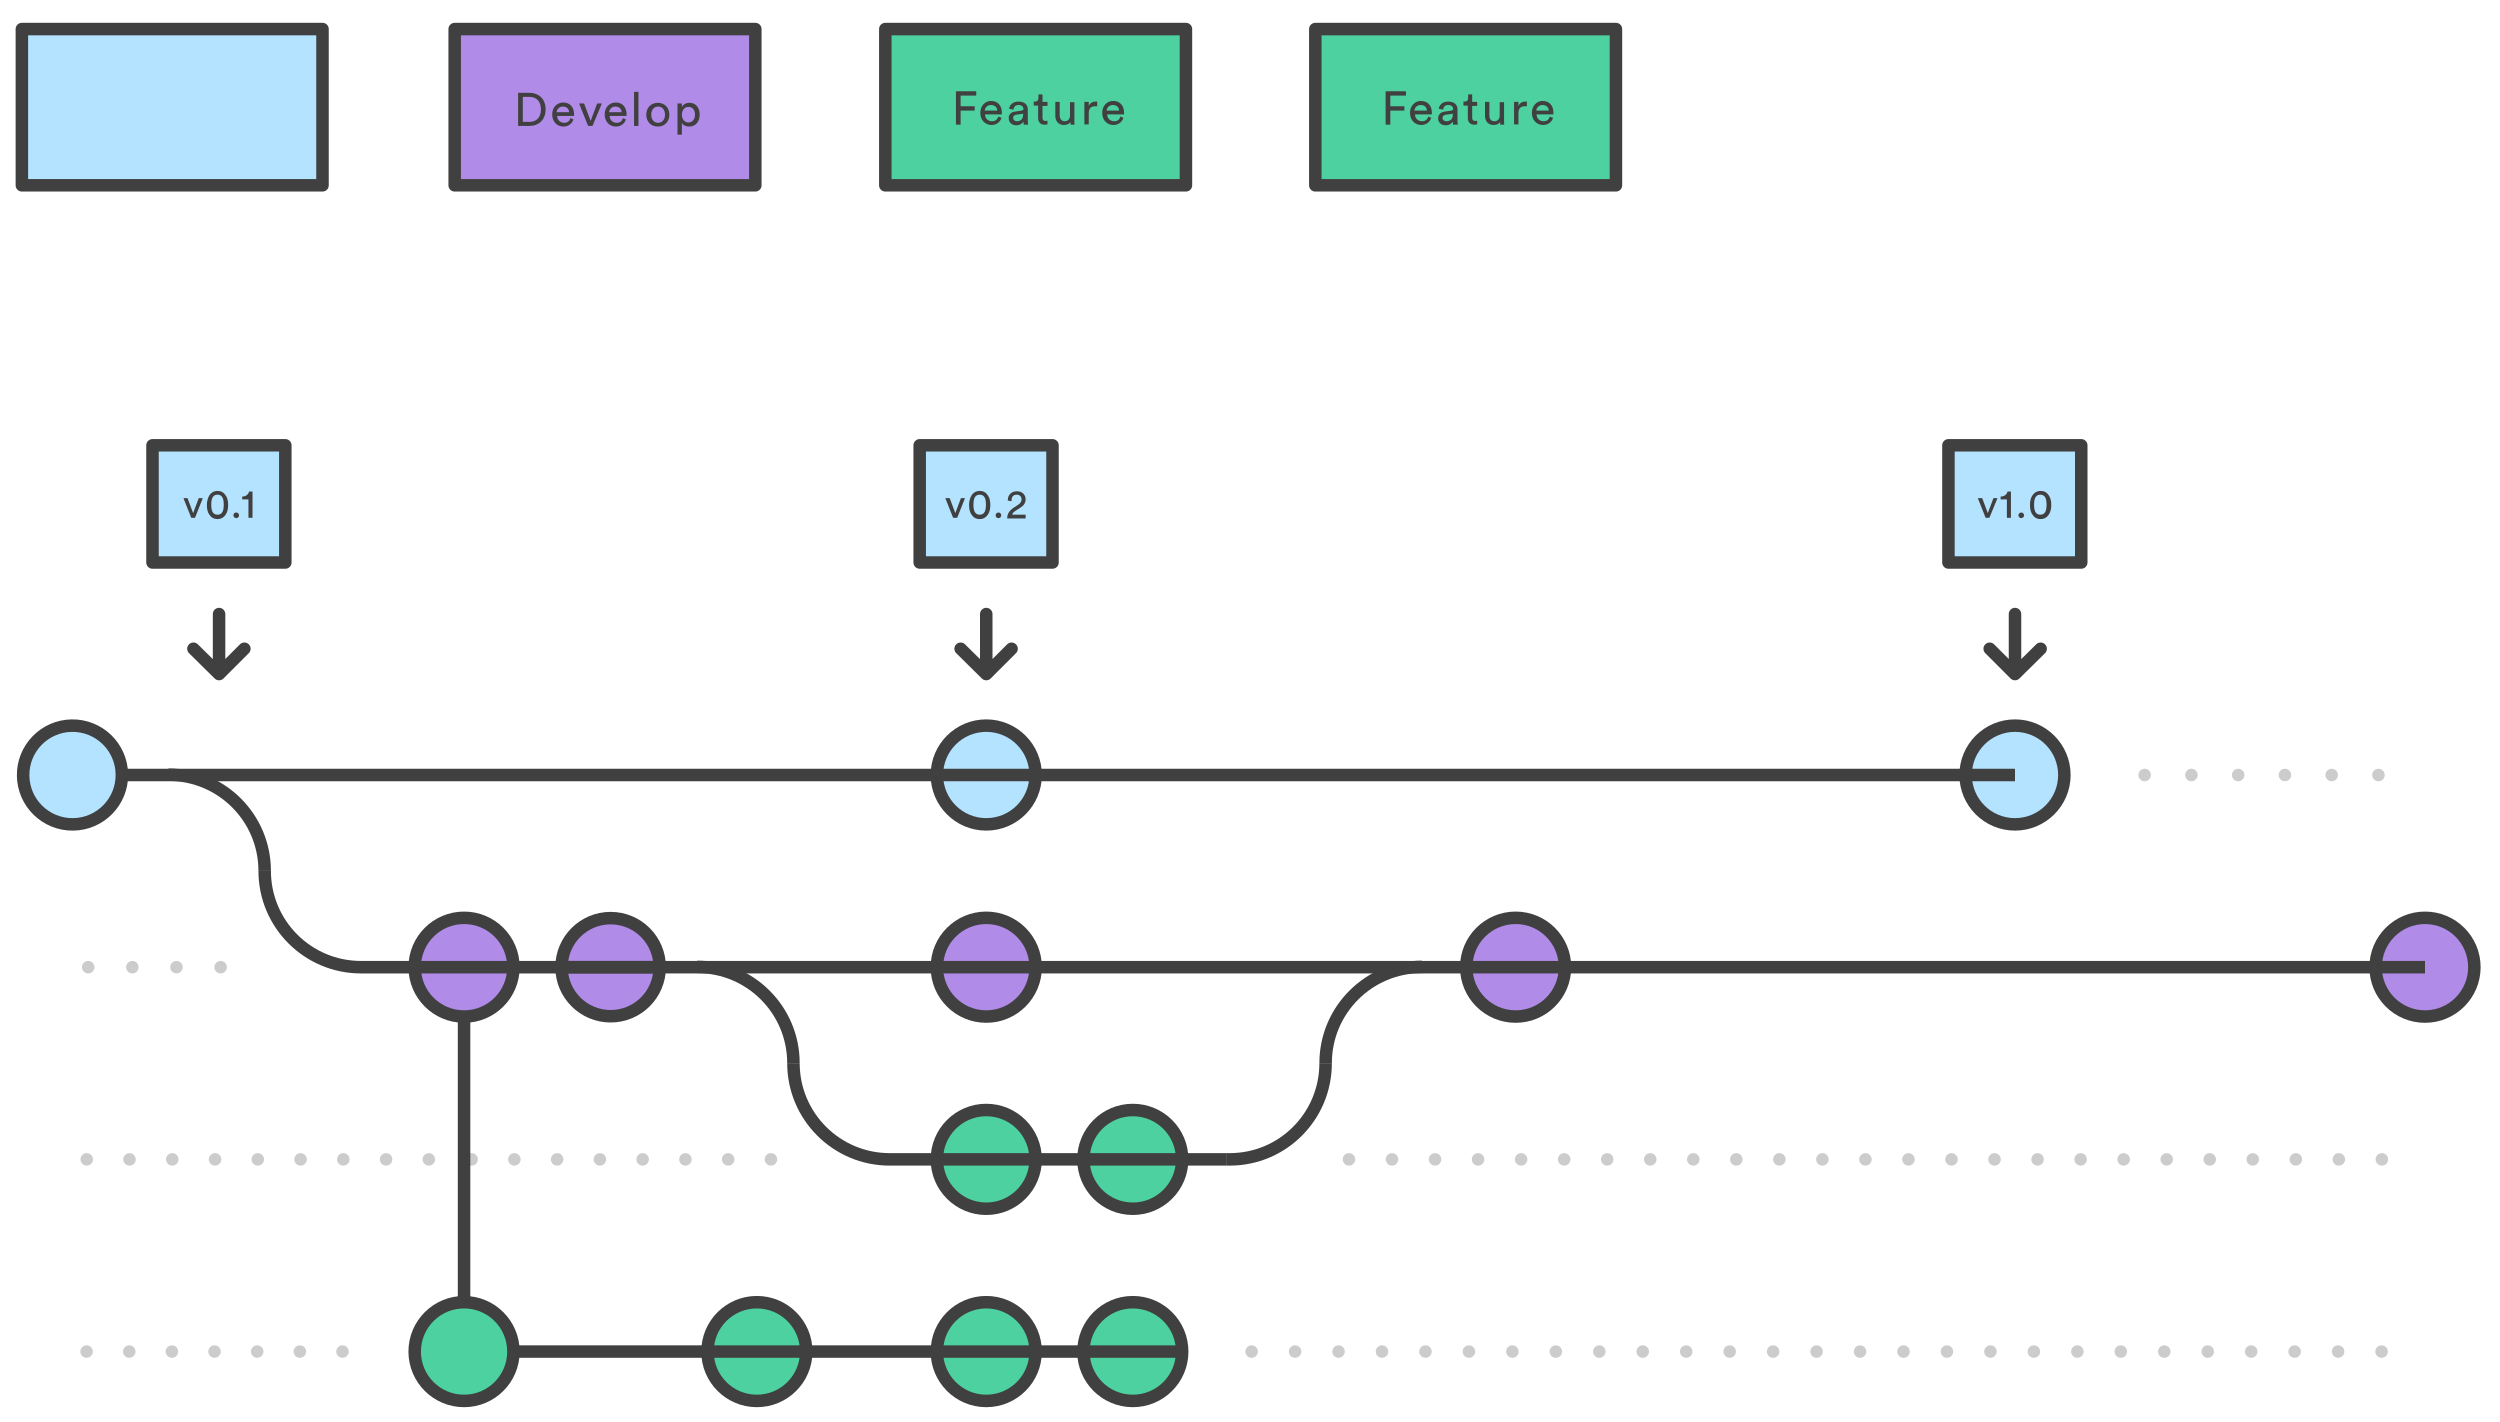
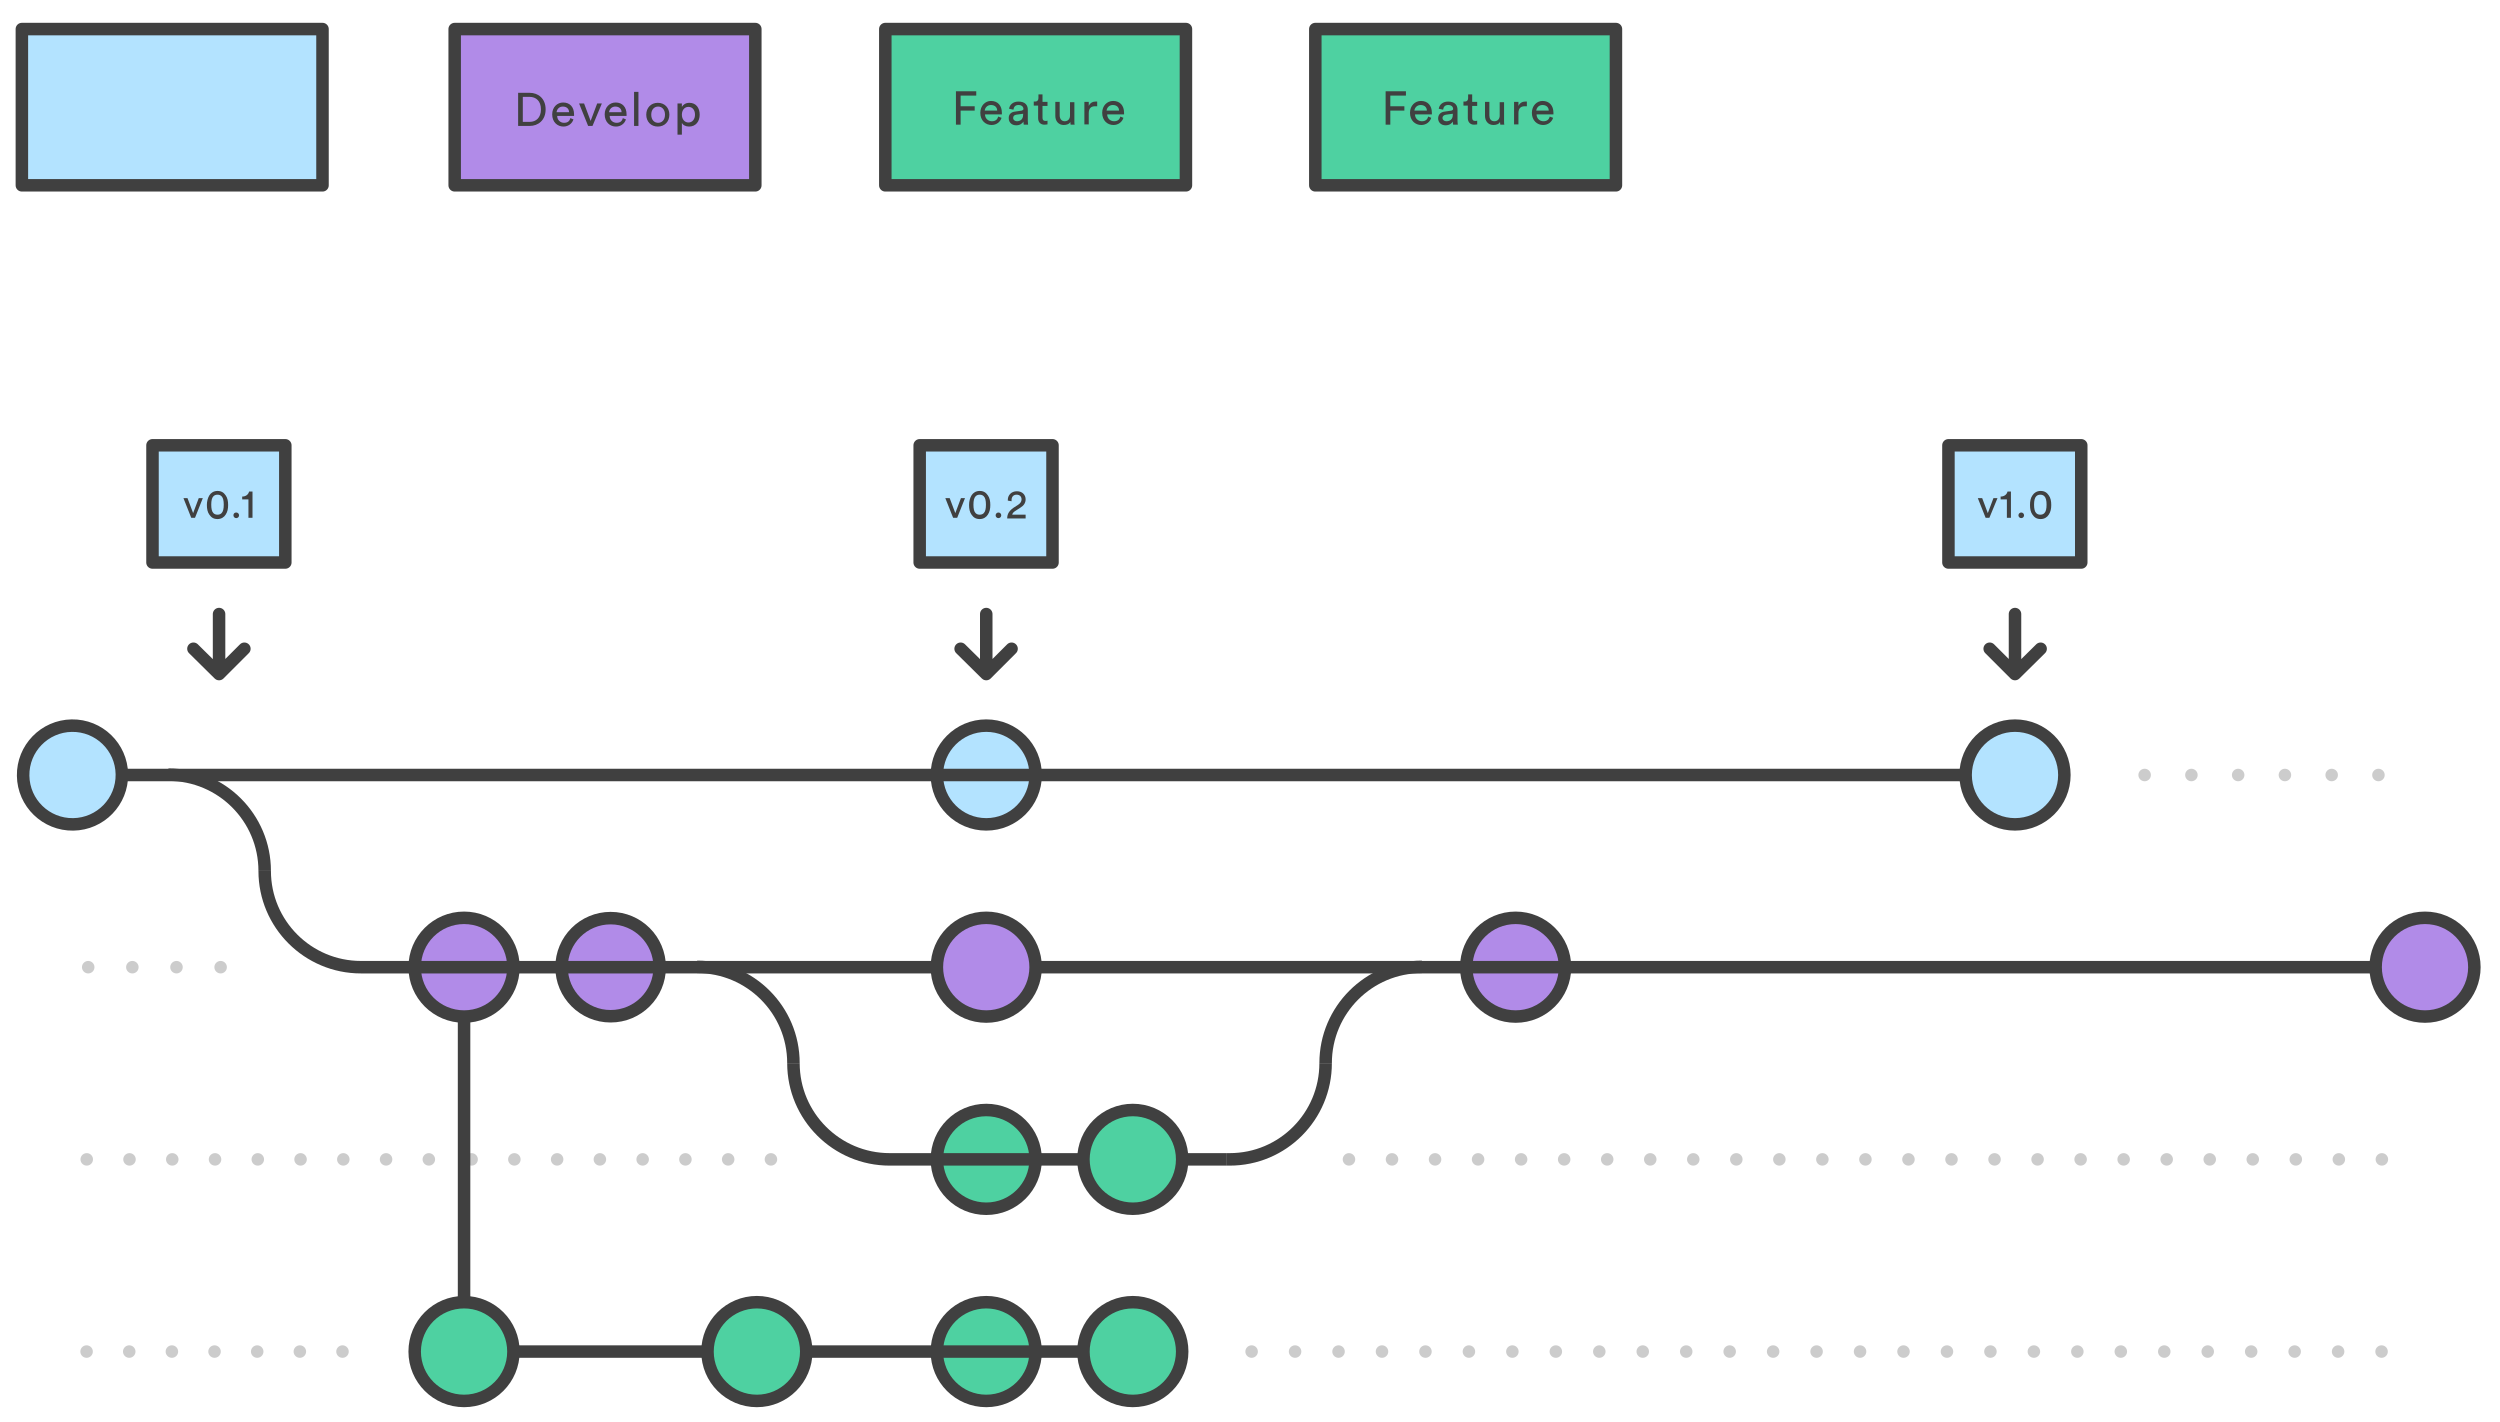
<svg xmlns="http://www.w3.org/2000/svg" style="enable-background:new 0 0 800 455;" id="Lager_1" version="1.1" viewBox="0 0 800 455" x="0px" y="0px" xml:space="preserve">
  <circle class="st4" cx="315.6" cy="432.5" r="15.8" />
-   <circle class="st4" cx="362.5" cy="432.5" r="15.8" />
-   <circle class="st4" cx="242.2" cy="432.5" r="15.8" />
-   <circle class="st5" cx="485" cy="309.5" r="15.8" />
-   <circle class="st5" cx="315.6" cy="309.5" r="15.8" />
-   <circle class="st5" cx="776" cy="309.5" r="15.8" />
-   <circle class="st4" cx="315.6" cy="371" r="15.8" />
-   <circle class="st4" cx="362.5" cy="371" r="15.8" />
-   <circle class="st4" cx="148.5" cy="432.5" r="15.8" />
-   <circle class="st9" cx="315.6" cy="248" r="15.8" />
-   <circle class="st9" cx="644.8" cy="248" r="15.8" />
-   <circle class="st5" cx="195.4" cy="309.5" r="15.7" />
-   <circle class="st5" cx="148.5" cy="309.5" r="15.8" />
-   <ellipse class="st9" cx="23.2" cy="248" rx="15.8" ry="15.8" transform="matrix(0.9999 -1.514629e-02 1.514629e-02 0.9999 -3.7536 0.3798)" />
-   <g>
-     <g>
-       <path class="st16" d="M39.9,40.4v-10h2l2.4,7.1c0.2,0.7,0.4,1.2,0.5,1.5c0.1-0.4,0.3-0.9,0.5-1.6l2.4-7h1.8v10h-1.3V32l-2.9,8.4    h-1.2l-2.9-8.5v8.5H39.9z" />
-       <path class="st16" d="M56.9,39.5c-0.5,0.4-0.9,0.7-1.3,0.8c-0.4,0.2-0.9,0.2-1.4,0.2c-0.8,0-1.4-0.2-1.8-0.6s-0.6-0.9-0.6-1.5    c0-0.4,0.1-0.7,0.2-1c0.2-0.3,0.4-0.5,0.6-0.7c0.3-0.2,0.6-0.3,0.9-0.4c0.2-0.1,0.6-0.1,1.1-0.2c1-0.1,1.7-0.3,2.2-0.4    c0-0.2,0-0.3,0-0.3c0-0.5-0.1-0.9-0.3-1.1c-0.3-0.3-0.8-0.4-1.4-0.4s-1,0.1-1.3,0.3c-0.3,0.2-0.5,0.6-0.6,1.1L52,35.1    c0.1-0.5,0.3-0.9,0.5-1.2c0.3-0.3,0.6-0.6,1.1-0.7c0.5-0.2,1-0.3,1.6-0.3s1.1,0.1,1.5,0.2s0.7,0.3,0.9,0.6    c0.2,0.2,0.3,0.5,0.4,0.8c0,0.2,0.1,0.6,0.1,1.1v1.6c0,1.1,0,1.9,0.1,2.2c0.1,0.3,0.2,0.6,0.3,0.9h-1.3    C57,40.2,56.9,39.9,56.9,39.5z M56.8,36.8c-0.4,0.2-1.1,0.3-2,0.5c-0.5,0.1-0.9,0.2-1.1,0.2s-0.4,0.2-0.5,0.4S53,38.3,53,38.5    c0,0.3,0.1,0.6,0.4,0.8c0.2,0.2,0.6,0.3,1.1,0.3s0.9-0.1,1.3-0.3c0.4-0.2,0.6-0.5,0.8-0.9c0.1-0.3,0.2-0.7,0.2-1.2L56.8,36.8    L56.8,36.8z" />
-       <path class="st16" d="M60.6,31.8v-1.4h1.2v1.4H60.6z M60.6,40.4v-7.3h1.2v7.3H60.6z" />
-       <path class="st16" d="M64.4,40.4v-7.3h1.1v1c0.5-0.8,1.3-1.2,2.3-1.2c0.4,0,0.8,0.1,1.2,0.2c0.4,0.2,0.6,0.4,0.8,0.6    c0.2,0.2,0.3,0.6,0.4,0.9c0,0.2,0.1,0.6,0.1,1.2v4.5h-1.2v-4.4c0-0.5,0-0.9-0.1-1.1s-0.3-0.4-0.5-0.6C68.3,34.1,68,34,67.6,34    c-0.5,0-1,0.2-1.4,0.5s-0.6,1-0.6,1.9v4H64.4z" />
-     </g>
-     <path class="st10" d="M7,9.3h96.2v50H7V9.3z" />
-   </g>
  <path class="st0" d="M150.8,35.9h-1.6v4.3h-1.5V29.7h4c2,0,3.3,1.4,3.3,3.2c0,1.5-1,2.7-2.6,3l2.5,4.5h-1.7L150.8,35.9z M151.5,34.6  c1.2,0,2-0.7,2-1.8s-0.8-1.8-2-1.8h-2.2v3.6H151.5z M163.6,38.2c-0.4,1.3-1.6,2.3-3.2,2.3c-1.9,0-3.6-1.4-3.6-3.9  c0-2.3,1.6-3.8,3.5-3.8c2.2,0,3.5,1.5,3.5,3.8v0.5h-5.4c0,1.3,1,2.2,2.2,2.2s1.8-0.6,2-1.5L163.6,38.2z M162.2,35.9  c0-1-0.7-1.8-2-1.8c-1.2,0-1.9,0.9-2,1.8H162.2z M166.2,40.3V29.4h1.4v10.9H166.2z M177,38.2c-0.4,1.3-1.6,2.3-3.2,2.3  c-1.9,0-3.6-1.4-3.6-3.9c0-2.3,1.6-3.8,3.4-3.8c2.2,0,3.5,1.5,3.5,3.8v0.5h-5.4c0,1.3,1,2.2,2.2,2.2s1.8-0.6,2-1.5L177,38.2z   M175.6,35.9c0-1-0.7-1.8-2-1.8c-1.2,0-1.9,0.9-2,1.8H175.6z M181.4,36.2l1.9-0.3c0.4-0.1,0.6-0.3,0.6-0.5c0-0.7-0.5-1.3-1.6-1.3  c-1,0-1.5,0.6-1.6,1.5l-1.4-0.3c0.2-1.4,1.4-2.3,3-2.3c2.2,0,3,1.2,3,2.6v3.6c0,0.6,0.1,1,0.1,1.2H184c0-0.2-0.1-0.5-0.1-1  c-0.3,0.5-1,1.2-2.3,1.2c-1.5,0-2.4-1-2.4-2.2C179.2,37.1,180.1,36.3,181.4,36.2z M183.9,37.2v-0.3l-2.2,0.3c-0.6,0.1-1,0.4-1,1.1  c0,0.5,0.4,1,1.2,1C182.9,39.3,183.9,38.8,183.9,37.2z M188.8,38c0.1,0.8,0.7,1.3,1.7,1.3c0.8,0,1.2-0.4,1.2-1  c0-0.4-0.3-0.8-0.9-0.9l-1.2-0.3c-1.1-0.2-1.8-1-1.8-2c0-1.2,1.2-2.3,2.6-2.3c2,0,2.6,1.3,2.7,1.9l-1.2,0.5  c-0.1-0.4-0.4-1.2-1.5-1.2c-0.7,0-1.2,0.5-1.2,1c0,0.4,0.3,0.8,0.8,0.9l1.2,0.3c1.3,0.3,2,1.1,2,2.1s-0.9,2.2-2.6,2.2  c-2,0-2.8-1.3-2.9-2.1L188.8,38L188.8,38z M202,38.2c-0.4,1.3-1.6,2.3-3.2,2.3c-1.9,0-3.6-1.4-3.6-3.9c0-2.3,1.6-3.8,3.5-3.8  c2.2,0,3.5,1.5,3.5,3.8v0.5h-5.4c0,1.3,1,2.2,2.2,2.2s1.8-0.6,2-1.5L202,38.2z M200.5,35.9c0-1-0.7-1.8-2-1.8c-1.2,0-1.9,0.9-2,1.8  H200.5z" />
  <path class="st1" d="M145.5,9.3h96.2v50h-96.2V9.3z" />
  <path class="st0" d="M165.8,40.3V29.7h3.7c2.7,0,5.1,1.8,5.1,5.3s-2.4,5.3-5.1,5.3H165.8z M169.5,39c2,0,3.6-1.3,3.6-4s-1.6-4-3.6-4  h-2.2v8H169.5z M183.5,38.2c-0.4,1.3-1.6,2.3-3.2,2.3c-1.9,0-3.6-1.4-3.6-3.9c0-2.3,1.6-3.8,3.5-3.8c2.2,0,3.5,1.5,3.5,3.8v0.5h-5.4  c0,1.3,1,2.2,2.2,2.2s1.8-0.6,2-1.5L183.5,38.2z M182.1,35.9c0-1-0.7-1.8-2-1.8c-1.2,0-1.9,0.9-2,1.8H182.1z M189.6,40.3h-1.4  l-2.9-7.2h1.6l2.1,5.6l2.1-5.6h1.5L189.6,40.3L189.6,40.3z M200.3,38.2c-0.4,1.3-1.6,2.3-3.2,2.3c-1.9,0-3.6-1.4-3.6-3.9  c0-2.3,1.6-3.8,3.5-3.8c2.2,0,3.5,1.5,3.5,3.8v0.5h-5.4c0,1.3,1,2.2,2.2,2.2s1.8-0.6,2-1.5L200.3,38.2z M198.9,35.9  c0-1-0.7-1.8-2-1.8c-1.2,0-1.9,0.9-2,1.8H198.9z M202.9,40.3V29.4h1.4v10.9H202.9z M214.2,36.7c0,2.2-1.5,3.8-3.7,3.8  s-3.7-1.6-3.7-3.8s1.5-3.8,3.7-3.8S214.2,34.5,214.2,36.7z M212.8,36.7c0-1.7-1-2.6-2.2-2.6s-2.2,0.9-2.2,2.6c0,1.7,1,2.6,2.2,2.6  S212.8,38.4,212.8,36.7z M216.8,43.1v-10h1.4v1.1c0.4-0.7,1.2-1.3,2.4-1.3c2.2,0,3.3,1.7,3.3,3.8s-1.2,3.8-3.4,3.8  c-1.1,0-2-0.5-2.3-1.2v3.8C218.2,43.1,216.8,43.1,216.8,43.1z M220.3,34.2c-1.3,0-2.1,1.1-2.1,2.5c0,1.5,0.9,2.5,2.1,2.5  c1.3,0,2.1-1.1,2.1-2.5C222.4,35.2,221.6,34.2,220.3,34.2z" />
  <path class="st2" d="M283.3,9.3h96.2v50h-96.2V9.3z" />
  <path class="st0" d="M305.9,39.8V29.2h6.5v1.4h-5V34h4.5v1.4h-4.5v4.5h-1.5V39.8z M320.5,37.7c-0.4,1.3-1.6,2.3-3.2,2.3  c-1.9,0-3.6-1.4-3.6-3.9c0-2.3,1.6-3.8,3.4-3.8c2.2,0,3.5,1.5,3.5,3.8v0.5h-5.4c0,1.3,1,2.2,2.2,2.2s1.8-0.6,2-1.5L320.5,37.7z   M319.1,35.4c0-1-0.7-1.8-2-1.8c-1.2,0-1.9,0.9-2,1.8H319.1z M324.9,35.7l2-0.3c0.4-0.1,0.6-0.3,0.6-0.5c0-0.7-0.5-1.3-1.6-1.3  c-1,0-1.5,0.6-1.6,1.5l-1.4-0.3c0.2-1.4,1.4-2.3,3-2.3c2.2,0,3,1.2,3,2.6v3.6c0,0.6,0.1,1,0.1,1.2h-1.4c0-0.2-0.1-0.5-0.1-1  c-0.3,0.5-1,1.2-2.3,1.2c-1.5,0-2.4-1-2.4-2.2C322.7,36.6,323.6,35.8,324.9,35.7L324.9,35.7z M327.4,36.7v-0.3l-2.2,0.3  c-0.6,0.1-1,0.4-1,1.1c0,0.5,0.5,1,1.2,1C326.4,38.8,327.4,38.3,327.4,36.7z M333.6,32.6h1.6v1.3h-1.6v3.8c0,0.7,0.3,1,1,1  c0.2,0,0.4,0,0.6-0.1v1.2c-0.1,0-0.5,0.1-1,0.1c-1.2,0-2-0.8-2-2.1v-4h-1.4v-1.3h0.4c0.8,0,1.1-0.5,1.1-1.1v-1.2h1.3V32.6z   M340.4,40c-1.7,0-2.7-1.3-2.7-2.9v-4.5h1.4v4.3c0,1,0.5,1.9,1.6,1.9s1.7-0.8,1.7-1.8v-4.3h1.4v5.9c0,0.6,0,1.1,0.1,1.3h-1.3  c0-0.2-0.1-0.6-0.1-0.9C342.2,39.7,341.3,40,340.4,40z M351,34h-0.6c-1.2,0-2,0.6-2,2.2v3.6H347v-7.2h1.4v1.3  c0.5-1.1,1.4-1.4,2.2-1.4h0.5V34L351,34z M359.5,37.7c-0.4,1.3-1.6,2.3-3.2,2.3c-1.9,0-3.6-1.4-3.6-3.9c0-2.3,1.6-3.8,3.5-3.8  c2.2,0,3.5,1.5,3.5,3.8v0.5h-5.4c0,1.3,1,2.2,2.2,2.2s1.8-0.6,2-1.5L359.5,37.7z M358.1,35.4c0-1-0.7-1.8-2-1.8  c-1.2,0-1.9,0.9-2,1.8H358.1z" />
  <path class="st2" d="M420.9,9.3h96.2v50h-96.2L420.9,9.3z" />
  <path class="st0" d="M443.4,39.8V29.2h6.5v1.4h-5V34h4.5v1.4h-4.5v4.5h-1.5V39.8z M458,37.7c-0.4,1.3-1.6,2.3-3.2,2.3  c-1.9,0-3.6-1.4-3.6-3.9c0-2.3,1.6-3.8,3.5-3.8c2.2,0,3.5,1.5,3.5,3.8v0.5h-5.4c0,1.3,1,2.2,2.2,2.2s1.8-0.6,2-1.5L458,37.7z   M456.6,35.4c0-1-0.7-1.8-2-1.8c-1.2,0-1.9,0.9-2,1.8H456.6z M462.4,35.7l2-0.3c0.4-0.1,0.6-0.3,0.6-0.5c0-0.7-0.5-1.3-1.6-1.3  c-1,0-1.5,0.6-1.6,1.5l-1.4-0.3c0.2-1.4,1.4-2.3,3-2.3c2.2,0,3,1.2,3,2.6v3.6c0,0.6,0.1,1,0.1,1.2H465c0-0.2-0.1-0.5-0.1-1  c-0.3,0.5-1,1.2-2.3,1.2c-1.5,0-2.4-1-2.4-2.2C460.2,36.6,461.1,35.8,462.4,35.7L462.4,35.7z M464.9,36.7v-0.3l-2.2,0.3  c-0.6,0.1-1.1,0.4-1.1,1.1c0,0.5,0.5,1,1.2,1C463.9,38.8,464.9,38.3,464.9,36.7z M471.1,32.6h1.6v1.3h-1.6v3.8c0,0.7,0.3,1,1,1  c0.2,0,0.4,0,0.6-0.1v1.2c-0.1,0-0.5,0.1-1,0.1c-1.2,0-2-0.8-2-2.1v-4h-1.4v-1.3h0.4c0.8,0,1.1-0.5,1.1-1.1v-1.2h1.3V32.6z   M477.9,40c-1.7,0-2.7-1.3-2.7-2.9v-4.5h1.4v4.3c0,1,0.4,1.9,1.6,1.9c1.1,0,1.7-0.8,1.7-1.8v-4.3h1.4v5.9c0,0.6,0,1.1,0.1,1.3h-1.3  c0-0.2-0.1-0.6-0.1-0.9C479.7,39.7,478.8,40,477.9,40z M488.5,34h-0.6c-1.2,0-2,0.6-2,2.2v3.6h-1.4v-7.2h1.4v1.3  c0.5-1.1,1.4-1.4,2.2-1.4h0.5V34L488.5,34z M497,37.7c-0.4,1.3-1.6,2.3-3.2,2.3c-1.9,0-3.6-1.4-3.6-3.9c0-2.3,1.6-3.8,3.4-3.8  c2.2,0,3.5,1.5,3.5,3.8v0.5h-5.4c0,1.3,1,2.2,2.2,2.2s1.8-0.6,2-1.5L497,37.7z M495.6,35.4c0-1-0.7-1.8-2-1.8c-1.2,0-1.9,0.9-2,1.8  H495.6z" />
  <path class="st3" d="M424.2,340.2c0-17,13.8-30.8,30.8-30.8" />
  <path class="st3" d="M253.9,340.2c0-17-13.8-30.8-30.8-30.8 M164.3,432.5h213.9" />
+   <circle class="st4" cx="362.5" cy="432.5" r="15.8" />
+   <circle class="st4" cx="242.2" cy="432.5" r="15.8" />
+   <circle class="st5" cx="485" cy="309.5" r="15.8" />
  <path class="st3" d="M776,309.5H179.6" />
+   <circle class="st5" cx="315.6" cy="309.5" r="15.8" />
+   <circle class="st5" cx="776" cy="309.5" r="15.8" />
+   <circle class="st4" cx="315.6" cy="371" r="15.8" />
  <path class="st3" d="M253.9,340.2c0,17,13.8,30.8,30.8,30.8h107.9" />
+   <circle class="st4" cx="362.5" cy="371" r="15.8" />
+   <circle class="st4" cx="148.5" cy="432.5" r="15.8" />
  <path class="st3" d="M392.6,371h0.9c17,0,30.7-13.8,30.7-30.8" />
  <path class="st6" d="M70.6,309.5H21.1" />
  <path class="st7" d="M776,248" />
  <path class="st8" d="M761.1,248h-82.3" />
  <path class="st3" d="M84.7,278.7c0-17-13.8-30.8-30.8-30.8" />
+   <circle class="st9" cx="315.6" cy="248" r="15.8" />
  <path class="st3" d="M644.8,248H39" />
+   <circle class="st9" cx="644.8" cy="248" r="15.8" />
+   <circle class="st5" cx="195.4" cy="309.5" r="15.7" />
+   <circle class="st5" cx="148.5" cy="309.5" r="15.8" />
  <path class="st10" d="M48.8,142.5h42.5V180H48.8L48.8,142.5z" />
  <path class="st0" d="M62.4,165.7h-1.2l-2.5-6.3H60l1.8,4.8l1.8-4.8h1.3L62.4,165.7z M67,158.5c0.5-0.8,1.4-1.4,2.6-1.4  s2,0.5,2.6,1.4c0.6,0.8,0.8,1.9,0.8,3.1s-0.2,2.2-0.8,3.1c-0.5,0.8-1.4,1.4-2.6,1.4s-2-0.5-2.6-1.4c-0.6-0.8-0.8-1.9-0.8-3.1  S66.5,159.3,67,158.5z M68.3,164.2c0.3,0.3,0.7,0.5,1.3,0.5s1-0.2,1.3-0.5c0.5-0.5,0.7-1.4,0.7-2.7s-0.2-2.2-0.7-2.7  c-0.3-0.3-0.7-0.5-1.3-0.5s-1,0.2-1.3,0.5c-0.5,0.5-0.7,1.4-0.7,2.7S67.8,163.7,68.3,164.2z M75.6,164c0.5,0,0.9,0.4,0.9,0.9  s-0.4,0.9-0.9,0.9s-0.9-0.4-0.9-0.9S75,164,75.6,164z M79.5,165.7v-5.9h-2v-0.9c1.2,0,2-0.7,2.2-1.6h1.1v8.4  C80.8,165.7,79.5,165.7,79.5,165.7z" />
  <path class="st11" d="M70.1,214.1v-17.6 M78.2,207.6l-8.1,8.1l-8.2-8.1" />
  <path class="st10" d="M294.3,142.5h42.5V180h-42.5V142.5z" />
  <path class="st0" d="M306.3,165.7H305l-2.5-6.3h1.4l1.8,4.8l1.8-4.8h1.3L306.3,165.7L306.3,165.7z M310.9,158.5  c0.5-0.8,1.4-1.4,2.6-1.4s2,0.5,2.6,1.4c0.6,0.8,0.8,1.9,0.8,3.1s-0.2,2.2-0.8,3.1c-0.5,0.8-1.4,1.4-2.6,1.4s-2-0.5-2.6-1.4  c-0.6-0.8-0.8-1.9-0.8-3.1S310.4,159.3,310.9,158.5z M312.2,164.2c0.3,0.3,0.7,0.5,1.3,0.5s1-0.2,1.3-0.5c0.5-0.5,0.7-1.4,0.7-2.7  s-0.2-2.2-0.7-2.7c-0.3-0.3-0.7-0.5-1.3-0.5s-1,0.2-1.3,0.5c-0.5,0.5-0.7,1.4-0.7,2.7S311.7,163.7,312.2,164.2z M319.5,164  c0.5,0,0.9,0.4,0.9,0.9s-0.4,0.9-0.9,0.9s-0.9-0.4-0.9-0.9S319,164,319.5,164z M322.5,160.2v-0.3c0-1.4,1.1-2.7,2.9-2.7  s2.8,1.2,2.8,2.6c0,1.1-0.6,2-1.6,2.6l-1.7,1.1c-0.5,0.3-0.9,0.7-1,1.2h4.3v1.2h-5.9c0-1.4,0.6-2.4,2-3.4l1.4-0.9  c0.8-0.5,1.2-1.1,1.2-1.8c0-0.8-0.5-1.5-1.6-1.5s-1.6,0.8-1.6,1.7v0.4L322.5,160.2L322.5,160.2z" />
  <path class="st11" d="M315.6,214.1v-17.6 M323.7,207.6l-8.1,8.1l-8.2-8.1" />
  <path class="st10" d="M623.5,142.5H666V180h-42.5V142.5z" />
  <path class="st0" d="M636.6,165.7h-1.2l-2.5-6.3h1.4l1.8,4.8l1.8-4.8h1.3L636.6,165.7z M642.2,165.7v-5.9h-2v-0.9  c1.2,0,2-0.7,2.2-1.6h1.1v8.4H642.2z M646.8,164c0.5,0,0.9,0.4,0.9,0.9s-0.4,0.9-0.9,0.9s-0.9-0.4-0.9-0.9S646.3,164,646.8,164z   M650.4,158.5c0.5-0.8,1.4-1.4,2.6-1.4s2,0.5,2.6,1.4c0.6,0.8,0.8,1.9,0.8,3.1s-0.2,2.2-0.8,3.1c-0.5,0.8-1.4,1.4-2.6,1.4  s-2-0.5-2.6-1.4c-0.6-0.8-0.8-1.9-0.8-3.1S649.8,159.3,650.4,158.5z M651.6,164.2c0.3,0.3,0.7,0.5,1.3,0.5s1-0.2,1.3-0.5  c0.5-0.5,0.7-1.4,0.7-2.7s-0.2-2.2-0.7-2.7c-0.3-0.3-0.7-0.5-1.3-0.5s-1,0.2-1.3,0.5c-0.5,0.5-0.7,1.4-0.7,2.7  S651.1,163.7,651.6,164.2z" />
  <path class="st11" d="M644.8,214.1v-17.6 M653,207.6l-8.2,8.1l-8.1-8.1" />
  <path class="st12" d="M246.7,371H20.9" />
  <path class="st7" d="M776,371" />
  <path class="st13" d="M762.2,371H424.8" />
  <path class="st7" d="M123.3,432.5" />
  <path class="st14" d="M109.6,432.5H20.9" />
  <path class="st7" d="M776,432.5" />
  <path class="st15" d="M762.1,432.5H393.6" />
  <path class="st3" d="M84.7,278.7c0,17,13.8,30.8,30.8,30.8h95.7" />
+   <ellipse class="st9" cx="23.2" cy="248" rx="15.8" ry="15.8" transform="matrix(0.9999 -1.514629e-02 1.514629e-02 0.9999 -3.7536 0.3798)" />
+   <g>
+     <g>
+       <path class="st16" d="M39.9,40.4v-10h2l2.4,7.1c0.2,0.7,0.4,1.2,0.5,1.5c0.1-0.4,0.3-0.9,0.5-1.6l2.4-7h1.8v10h-1.3V32l-2.9,8.4    h-1.2l-2.9-8.5v8.5H39.9z" />
+       <path class="st16" d="M56.9,39.5c-0.5,0.4-0.9,0.7-1.3,0.8c-0.4,0.2-0.9,0.2-1.4,0.2c-0.8,0-1.4-0.2-1.8-0.6s-0.6-0.9-0.6-1.5    c0-0.4,0.1-0.7,0.2-1c0.2-0.3,0.4-0.5,0.6-0.7c0.3-0.2,0.6-0.3,0.9-0.4c0.2-0.1,0.6-0.1,1.1-0.2c1-0.1,1.7-0.3,2.2-0.4    c0-0.2,0-0.3,0-0.3c0-0.5-0.1-0.9-0.3-1.1c-0.3-0.3-0.8-0.4-1.4-0.4s-1,0.1-1.3,0.3c-0.3,0.2-0.5,0.6-0.6,1.1L52,35.1    c0.1-0.5,0.3-0.9,0.5-1.2c0.3-0.3,0.6-0.6,1.1-0.7c0.5-0.2,1-0.3,1.6-0.3s1.1,0.1,1.5,0.2s0.7,0.3,0.9,0.6    c0.2,0.2,0.3,0.5,0.4,0.8c0,0.2,0.1,0.6,0.1,1.1v1.6c0,1.1,0,1.9,0.1,2.2c0.1,0.3,0.2,0.6,0.3,0.9h-1.3    C57,40.2,56.9,39.9,56.9,39.5z M56.8,36.8c-0.4,0.2-1.1,0.3-2,0.5c-0.5,0.1-0.9,0.2-1.1,0.2s-0.4,0.2-0.5,0.4S53,38.3,53,38.5    c0,0.3,0.1,0.6,0.4,0.8c0.2,0.2,0.6,0.3,1.1,0.3s0.9-0.1,1.3-0.3c0.4-0.2,0.6-0.5,0.8-0.9c0.1-0.3,0.2-0.7,0.2-1.2L56.8,36.8    L56.8,36.8z" />
+       <path class="st16" d="M60.6,31.8v-1.4h1.2v1.4H60.6z M60.6,40.4v-7.3h1.2v7.3H60.6z" />
+       <path class="st16" d="M64.4,40.4v-7.3h1.1v1c0.5-0.8,1.3-1.2,2.3-1.2c0.4,0,0.8,0.1,1.2,0.2c0.4,0.2,0.6,0.4,0.8,0.6    c0.2,0.2,0.3,0.6,0.4,0.9c0,0.2,0.1,0.6,0.1,1.2v4.5h-1.2v-4.4c0-0.5,0-0.9-0.1-1.1s-0.3-0.4-0.5-0.6C68.3,34.1,68,34,67.6,34    c-0.5,0-1,0.2-1.4,0.5s-0.6,1-0.6,1.9v4H64.4z" />
+     </g>
+     <path class="st10" d="M7,9.3h96.2v50H7V9.3z" />
+   </g>
  <path class="st3" d="M148.5,325.2v91.5" />
  <style type="text/css">
	.st0{fill:#404040;}
	.st1{fill:#B18BE8;stroke:#404040;stroke-width:4;stroke-linecap:round;stroke-linejoin:round;stroke-miterlimit:10;}
	.st2{fill:#4ED1A1;stroke:#404040;stroke-width:4;stroke-linecap:round;stroke-linejoin:round;stroke-miterlimit:10;}
	.st3{fill:none;stroke:#404040;stroke-width:4;stroke-miterlimit:10;}
	.st4{fill:#4ED1A1;stroke:#404040;stroke-width:4;stroke-miterlimit:10;}
	.st5{fill:#B18BE8;stroke:#404040;stroke-width:4;stroke-miterlimit:10;}
	.st6{fill:none;stroke:#CCCCCC;stroke-width:4;stroke-linecap:round;stroke-linejoin:round;stroke-dasharray:0,14.124;}
	.st7{fill:none;stroke:#CCCCCC;stroke-width:4;stroke-linecap:round;stroke-linejoin:round;}
	.st8{fill:none;stroke:#CCCCCC;stroke-width:4;stroke-linecap:round;stroke-linejoin:round;stroke-dasharray:0,14.963;}
	.st9{fill:#B3E3FF;stroke:#404040;stroke-width:4;stroke-miterlimit:10;}
	.st10{fill:#B3E3FF;stroke:#404040;stroke-width:4;stroke-linecap:round;stroke-linejoin:round;stroke-miterlimit:10;}
	.st11{fill:none;stroke:#404040;stroke-width:4;stroke-linecap:round;stroke-linejoin:round;stroke-miterlimit:10;}
	.st12{fill:none;stroke:#CCCCCC;stroke-width:4;stroke-linecap:round;stroke-linejoin:round;stroke-dasharray:0,13.684;}
	.st13{fill:none;stroke:#CCCCCC;stroke-width:4;stroke-linecap:round;stroke-linejoin:round;stroke-dasharray:0,13.772;}
	.st14{fill:none;stroke:#CCCCCC;stroke-width:4;stroke-linecap:round;stroke-linejoin:round;stroke-dasharray:0,13.649;}
	.st15{fill:none;stroke:#CCCCCC;stroke-width:4;stroke-linecap:round;stroke-linejoin:round;stroke-dasharray:0,13.907;}
	.st16{fill:#414141;}
</style>
</svg>
